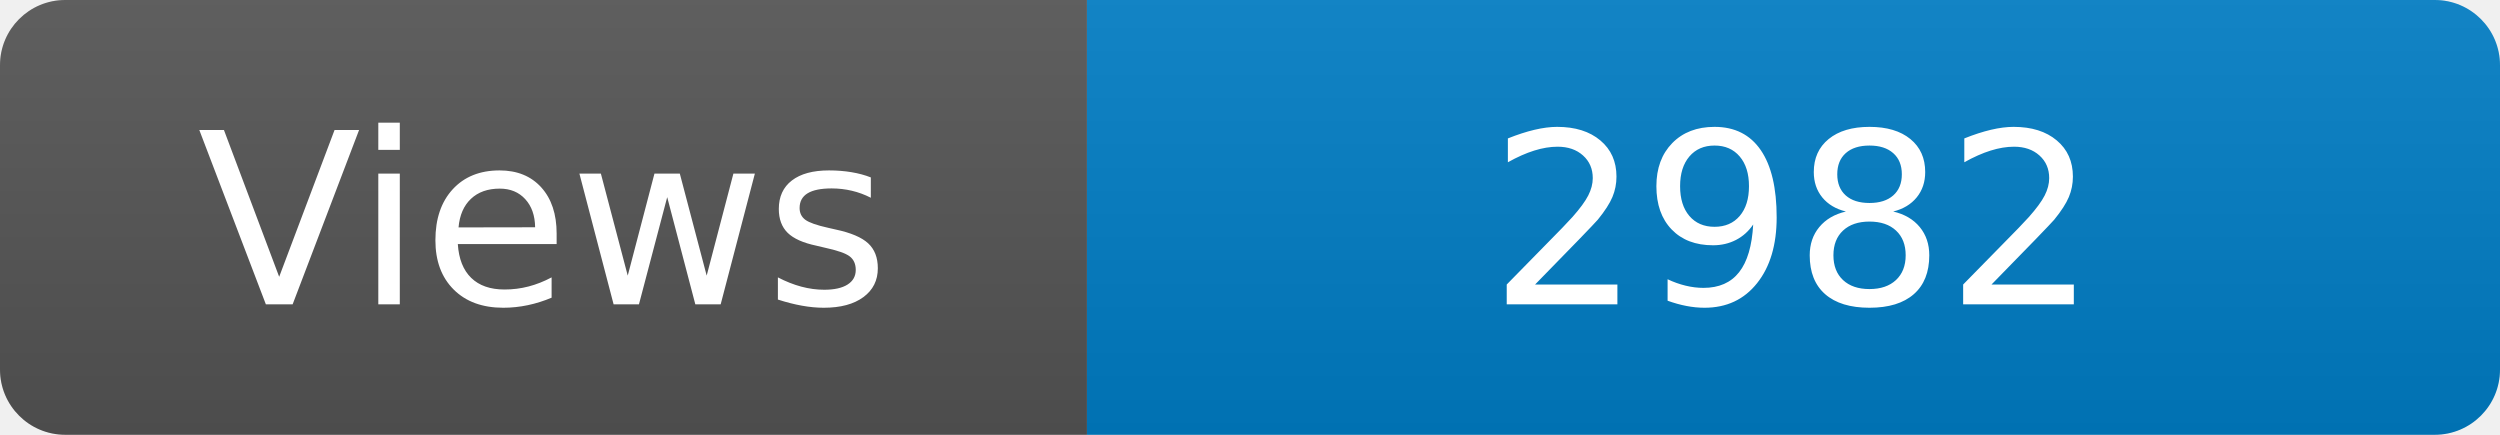
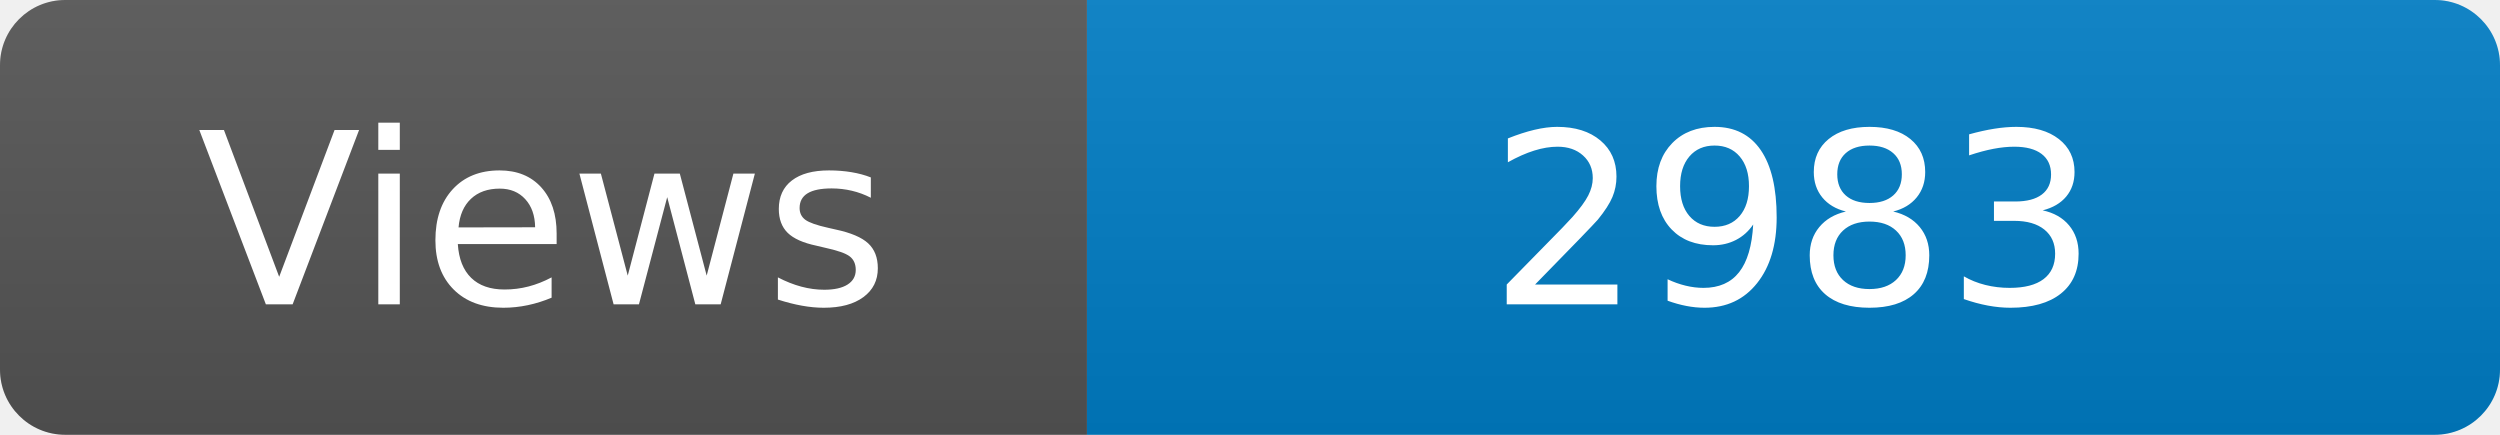
<svg xmlns="http://www.w3.org/2000/svg" width="115" height="20" role="img" aria-label="Maintained?: yes">
  <linearGradient id="s" x2="0" y2="100%">
    <stop offset="0" stop-color="#bbb" stop-opacity=".1" />
    <stop offset="1" stop-opacity=".1" />
  </linearGradient>
  <clipPath id="r">
    <rect width="115" height="20" rx="3" fill="#fff" />
  </clipPath>
  <g clip-path="url(#r)">
    <rect width="50" height="20" fill="#555" />
    <rect x="50" width="160" height="20" fill="#007ec6" />
    <rect width="115" height="20" fill="url(#s)" />
  </g>
  <g fill="#fff" text-anchor="middle" font-family="Verdana,Geneva,DejaVu Sans,sans-serif" font-size="110">
    <text x="250" y="140" transform="scale(.1)" fill="#fff">Views</text>
-     <text x="825" y="140" transform="scale(.1)" fill="#fff">2982</text>
+     <text x="825" y="140" transform="scale(.1)" fill="#fff">2983</text>
  </g>
</svg>
